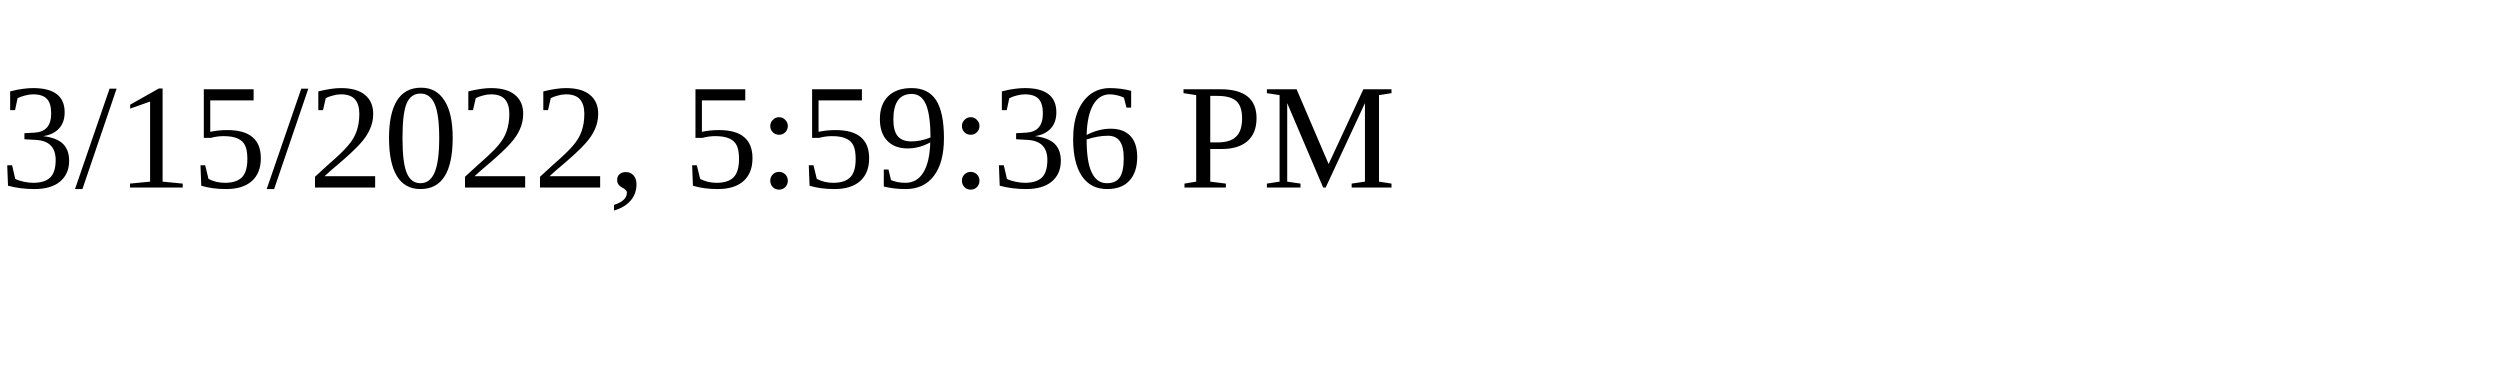
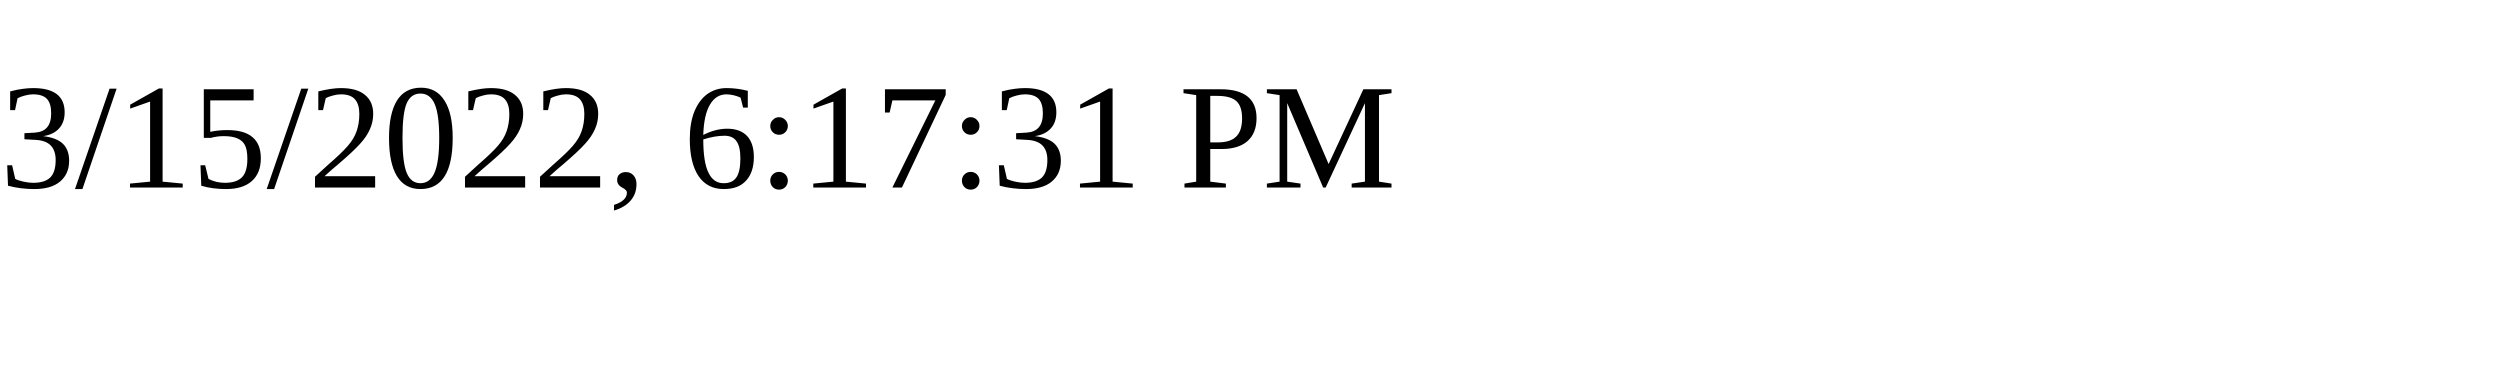
<svg xmlns="http://www.w3.org/2000/svg" height="30" width="200">
-   <text x="0" y="15">3/15/2022, 5:59:36 PM</text>
+   <text x="0" y="15">3/15/2022, 6:17:31 PM</text>
</svg>
